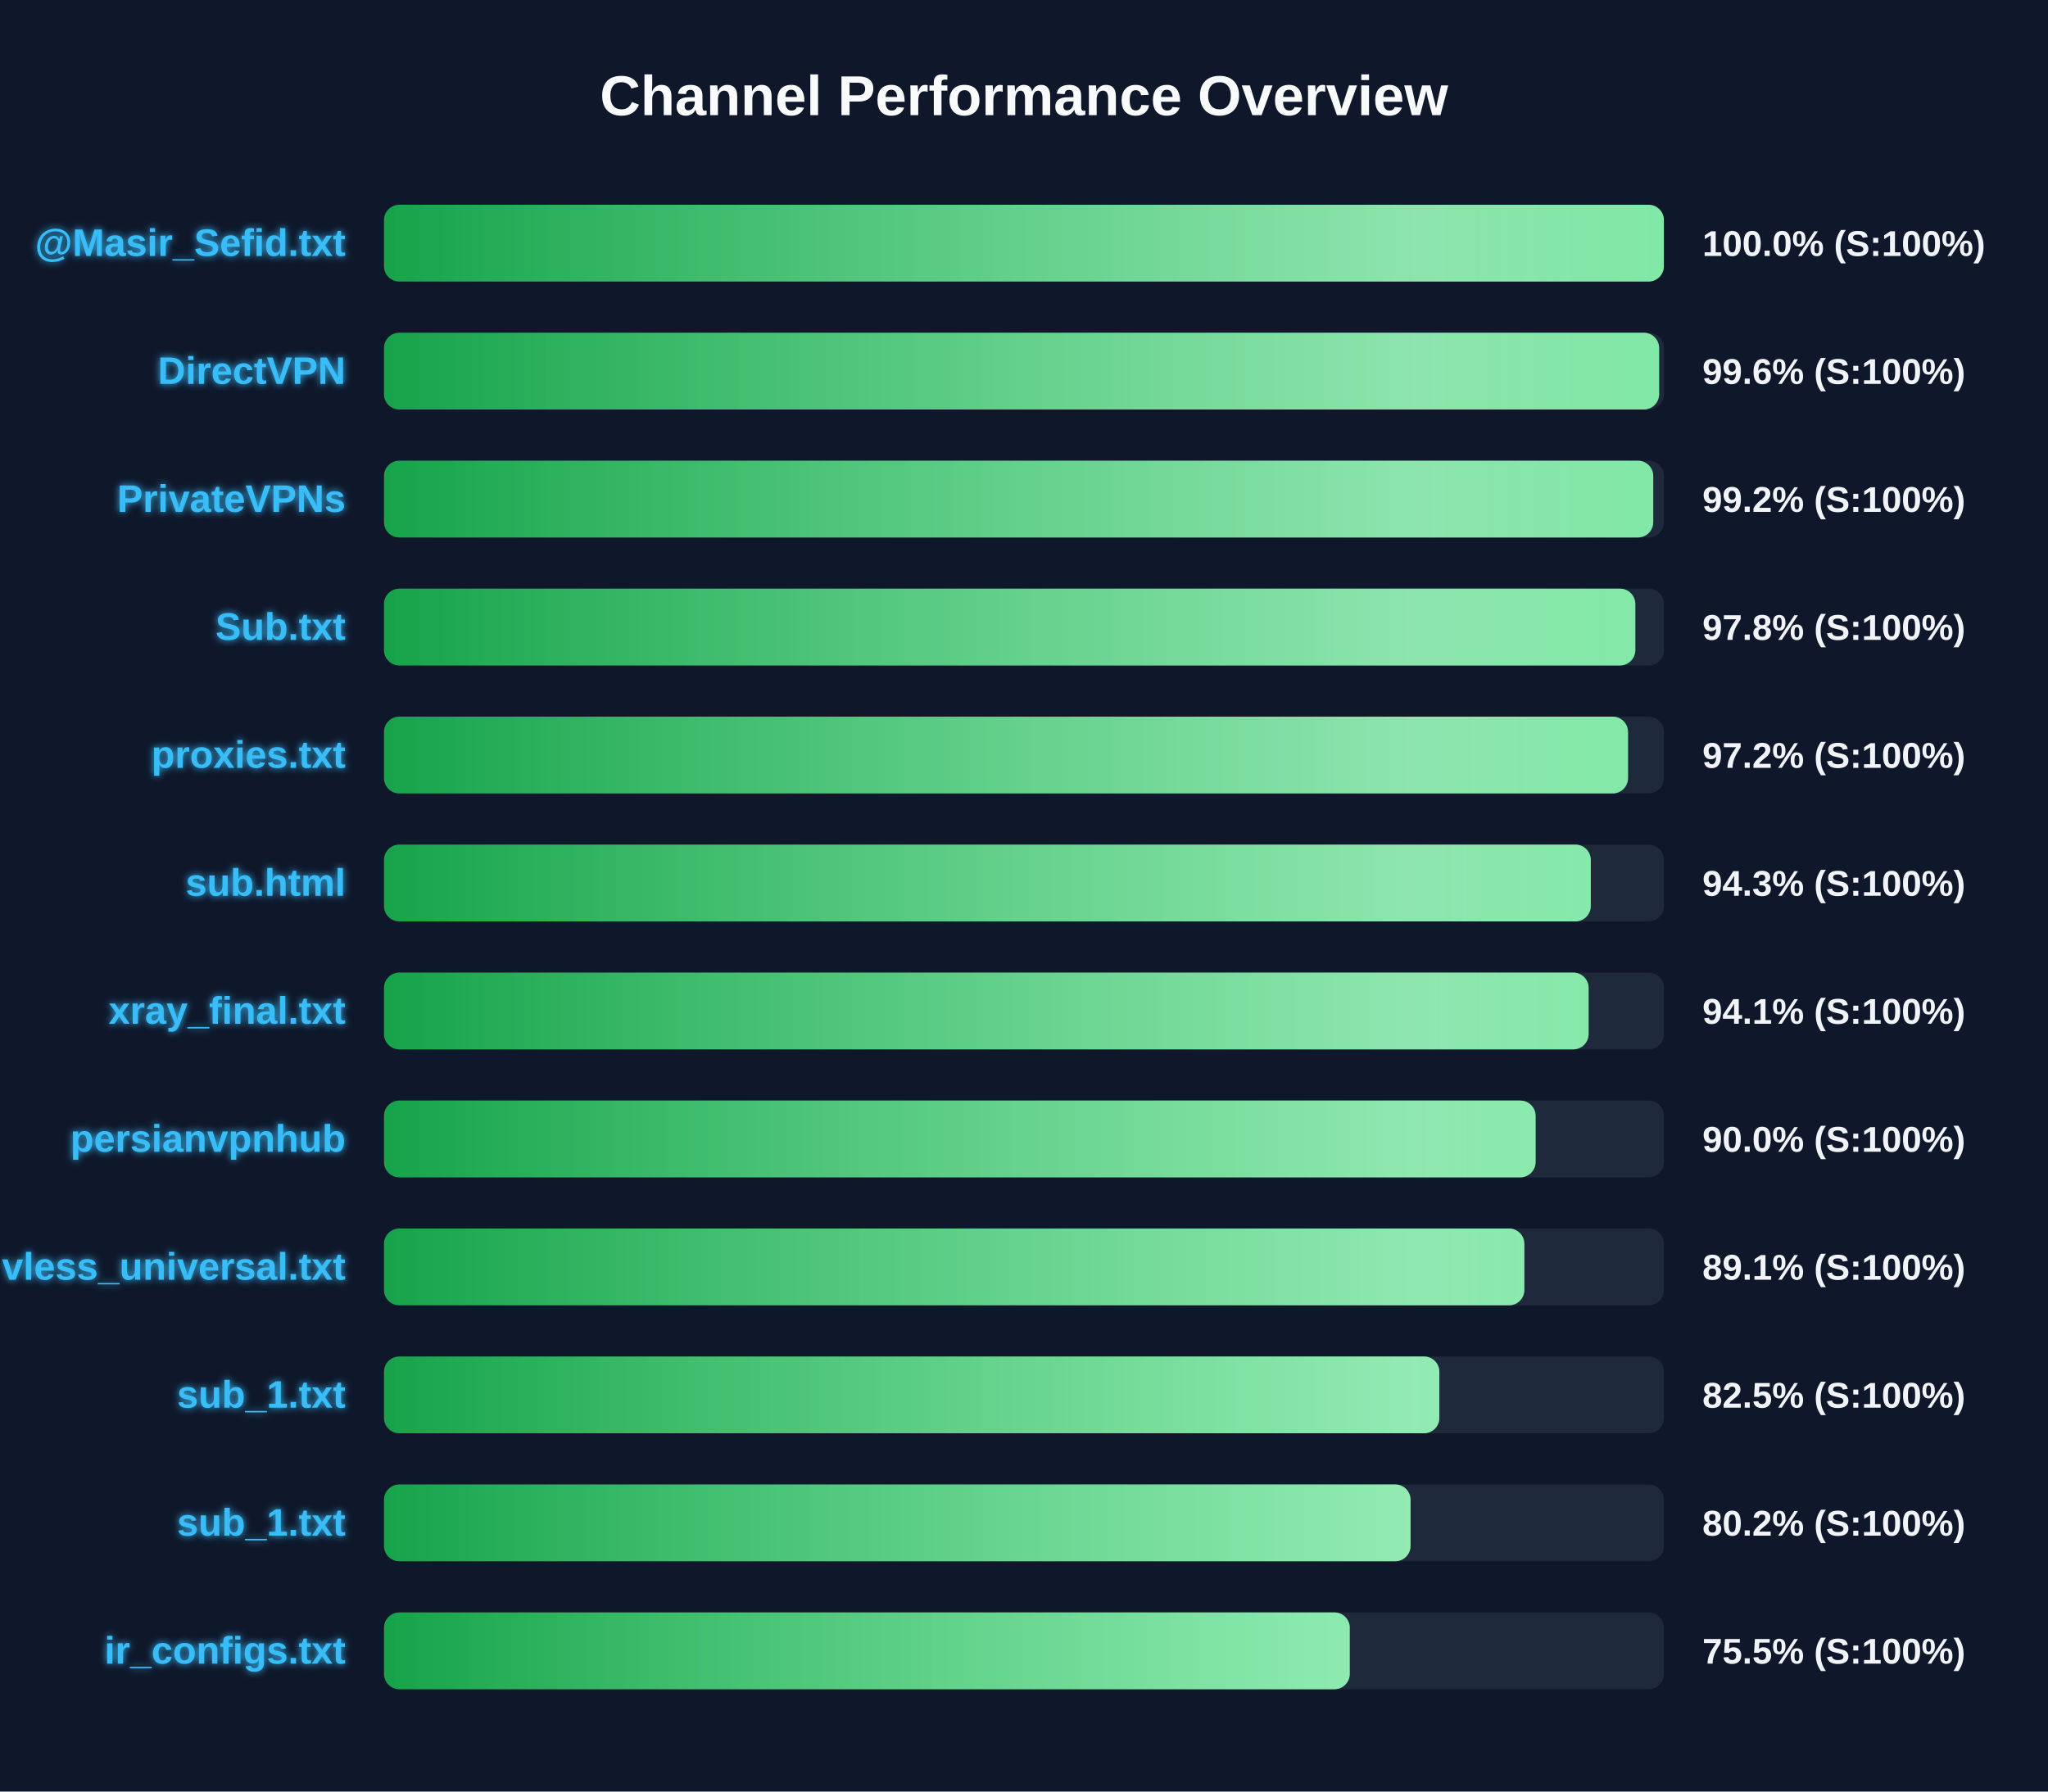
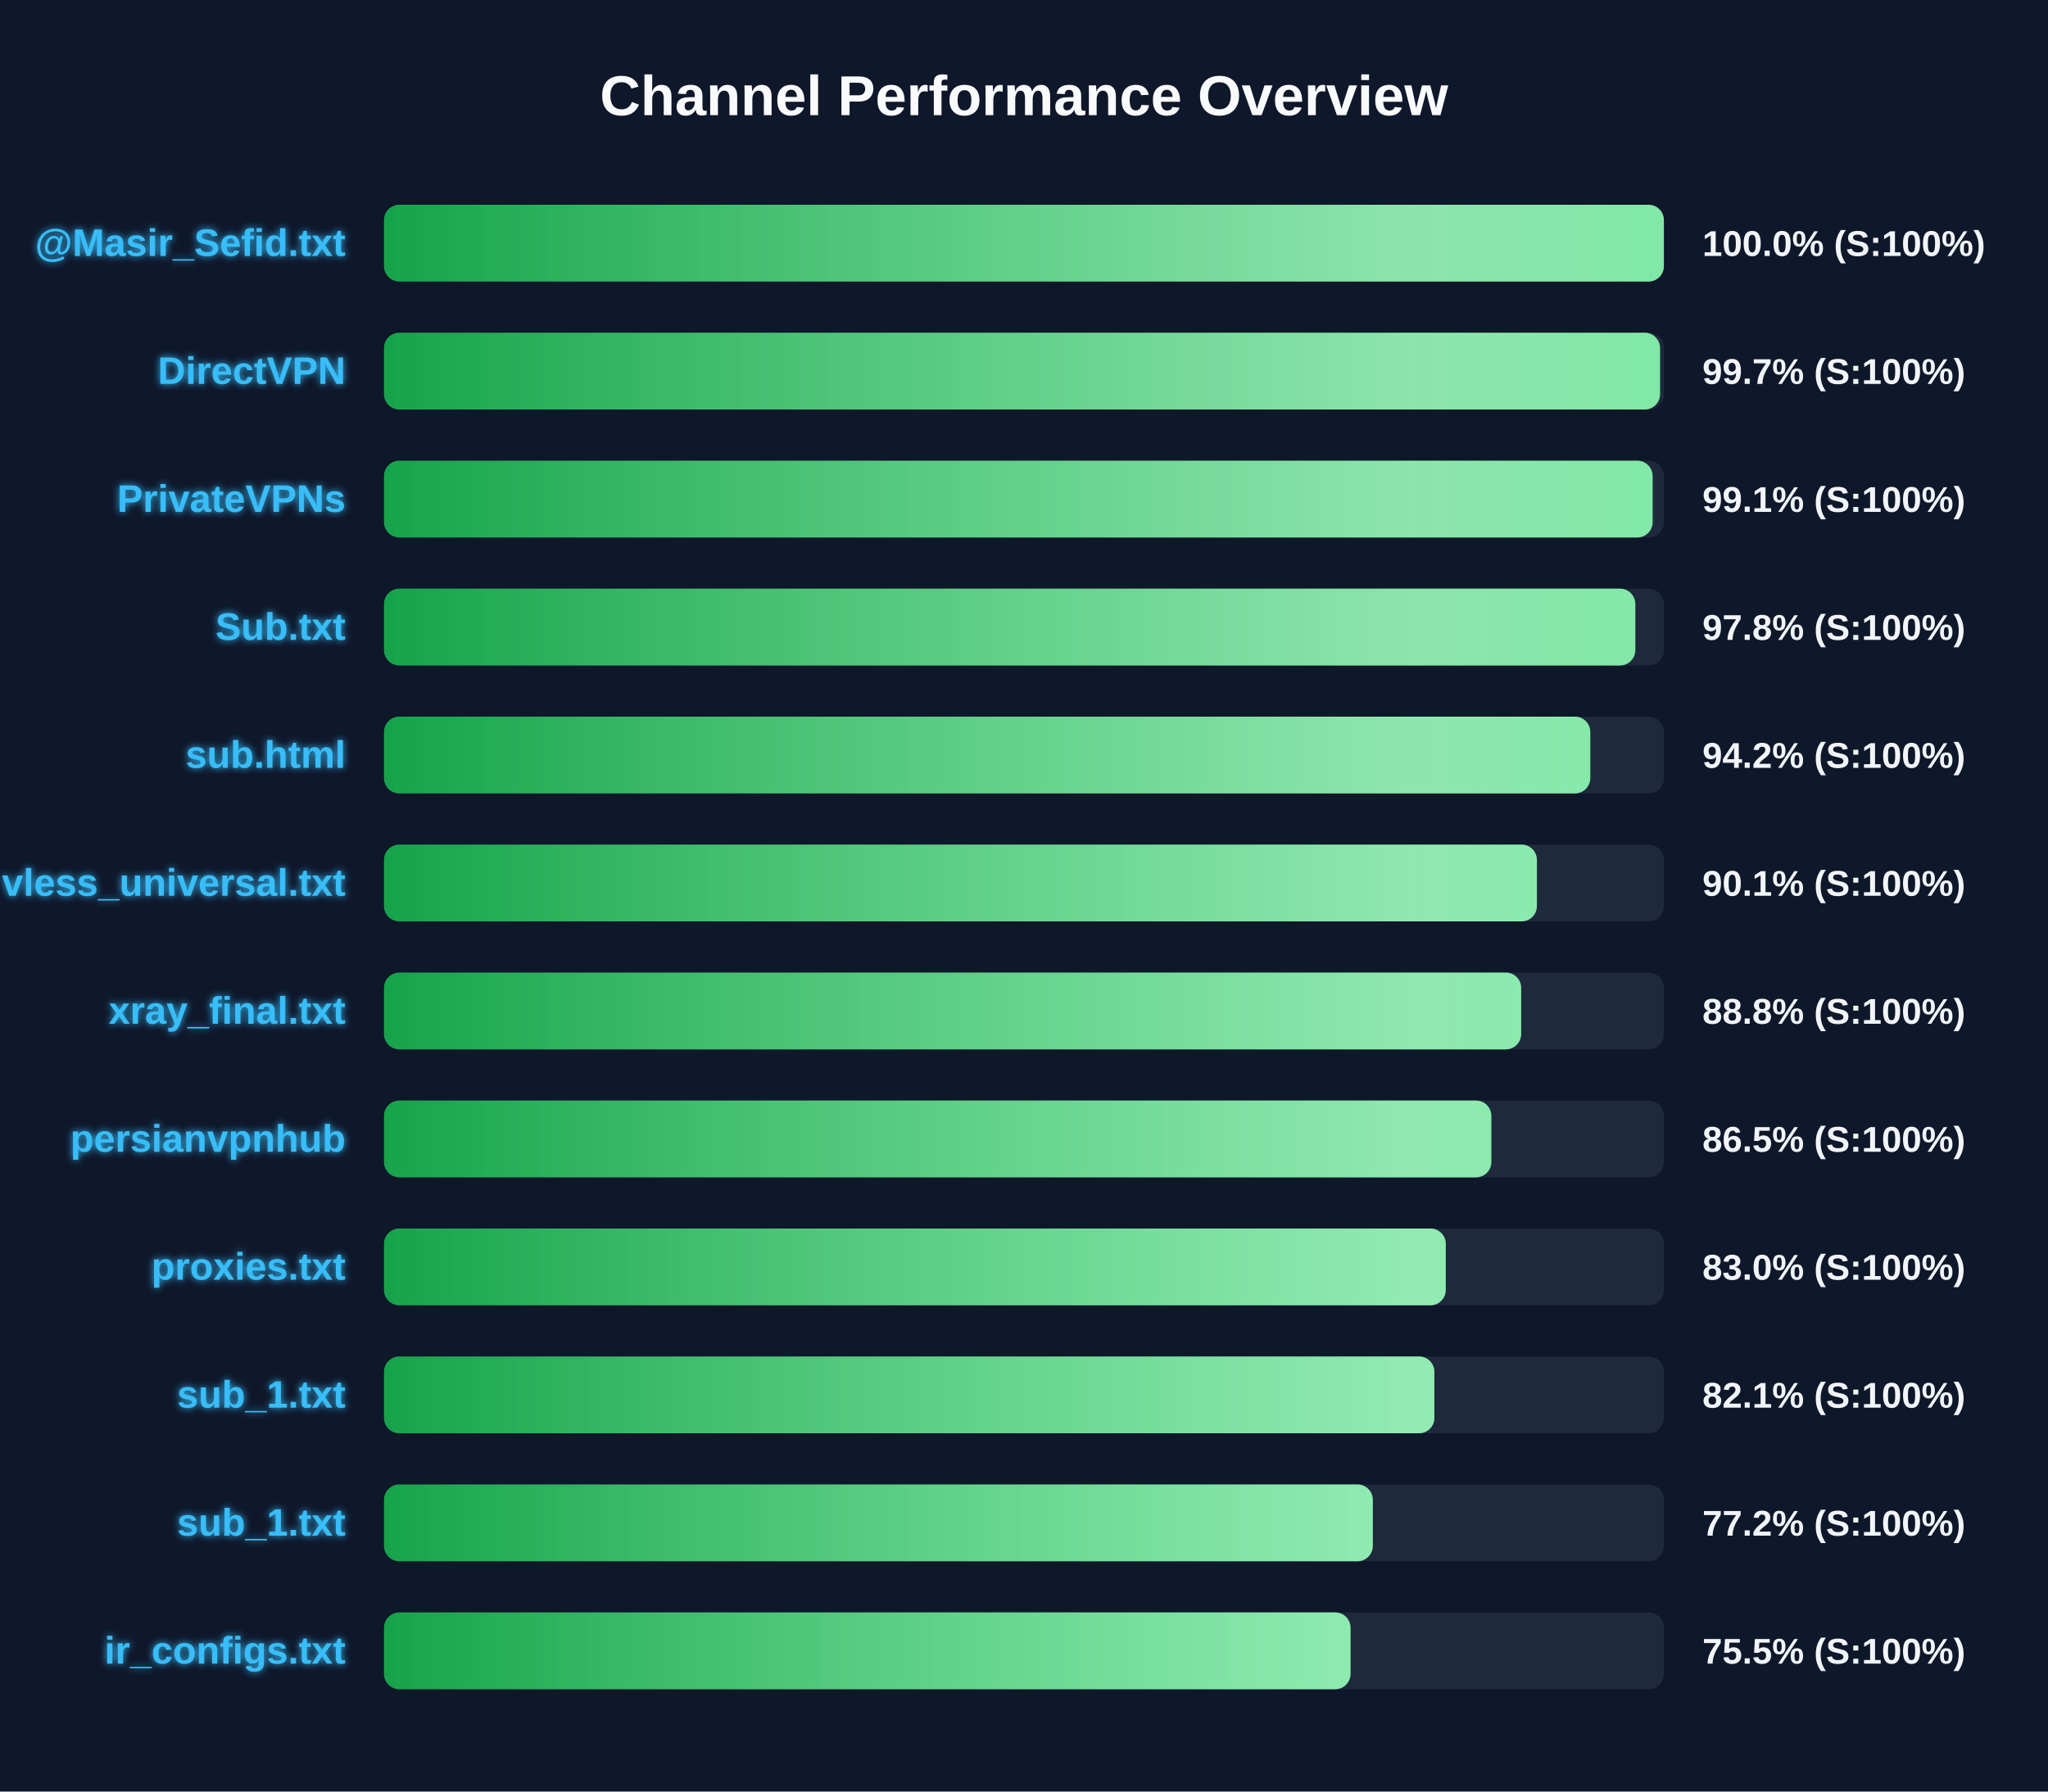
<svg xmlns="http://www.w3.org/2000/svg" width="800" height="700" version="1.1">
  <defs>
    <linearGradient id="grad-green" x1="0%" y1="0%" x2="100%" y2="0%">
      <stop offset="0%" stop-color="#16a34a" />
      <stop offset="100%" stop-color="#4ade80" />
    </linearGradient>
    <linearGradient id="grad-yellow" x1="0%" y1="0%" x2="100%" y2="0%">
      <stop offset="0%" stop-color="#ca8a04" />
      <stop offset="100%" stop-color="#fde047" />
    </linearGradient>
    <linearGradient id="grad-red" x1="0%" y1="0%" x2="100%" y2="0%">
      <stop offset="0%" stop-color="#dc2626" />
      <stop offset="100%" stop-color="#f87171" />
    </linearGradient>
    <linearGradient id="shimmer" x1="0%" y1="0%" x2="100%" y2="0%">
      <stop offset="0%" stop-color="rgba(255,255,255,0)" />
      <stop offset="50%" stop-color="rgba(255,255,255,0.4)" />
      <stop offset="100%" stop-color="rgba(255,255,255,0)" />
    </linearGradient>
    <filter id="glow" x="-20%" y="-20%" width="140%" height="140%">
      <feGaussianBlur stdDeviation="1.5" result="blur" />
      <feComposite in="SourceGraphic" in2="blur" operator="over" />
    </filter>
  </defs>
  <style>
        .bg-rect { fill: #0f172a; }
        .title { font: bold 22px 'Segoe UI', Arial, sans-serif; fill: #f8fafc; }
        .row { font: bold 15px 'Segoe UI', Arial, sans-serif; fill: #38bdf8; filter: url(#glow); }
        .score { font: bold 14px 'Segoe UI', Arial, sans-serif; fill: #f1f5f9; }
        @keyframes shimmer-anim {
            0% { transform: translateX(-100%); }
            100% { transform: translateX(200%); }
        }
        .shimmer-rect {
            animation: shimmer-anim 2.5s infinite linear;
        }
    </style>
  <rect width="100%" height="100%" class="bg-rect" />
  <text x="400" y="45" text-anchor="middle" class="title">Channel Performance Overview</text>
  <rect x="150" y="80" width="500" height="30" fill="#1e293b" rx="6" />
  <clipPath id="clip-0">
    <rect x="150" y="80" width="499.95" height="30" rx="6" />
  </clipPath>
  <rect x="150" y="80" width="499.95" height="30" fill="url(#grad-green)" rx="6" />
  <g clip-path="url(#clip-0)">
    <rect x="150" y="80" width="100%" height="30" fill="url(#shimmer)" class="shimmer-rect" />
  </g>
  <text x="135" y="100" text-anchor="end" class="row">@Masir_Sefid.txt</text>
  <text x="665" y="100" text-anchor="start" class="score">100.0% (S:100%)</text>
  <rect x="150" y="130" width="500" height="30" fill="#1e293b" rx="6" />
  <clipPath id="clip-1">
-     <rect x="150" y="130" width="498.1" height="30" rx="6" />
+     <rect x="150" y="130" width="498.45" height="30" rx="6" />
  </clipPath>
-   <rect x="150" y="130" width="498.1" height="30" fill="url(#grad-green)" rx="6" />
+   <rect x="150" y="130" width="498.45" height="30" fill="url(#grad-green)" rx="6" />
  <g clip-path="url(#clip-1)">
    <rect x="150" y="130" width="100%" height="30" fill="url(#shimmer)" class="shimmer-rect" />
  </g>
  <text x="135" y="150" text-anchor="end" class="row">DirectVPN</text>
-   <text x="665" y="150" text-anchor="start" class="score">99.6% (S:100%)</text>
+   <text x="665" y="150" text-anchor="start" class="score">99.7% (S:100%)</text>
  <rect x="150" y="180" width="500" height="30" fill="#1e293b" rx="6" />
  <clipPath id="clip-2">
-     <rect x="150" y="180" width="495.8" height="30" rx="6" />
+     <rect x="150" y="180" width="495.55" height="30" rx="6" />
  </clipPath>
-   <rect x="150" y="180" width="495.8" height="30" fill="url(#grad-green)" rx="6" />
+   <rect x="150" y="180" width="495.55" height="30" fill="url(#grad-green)" rx="6" />
  <g clip-path="url(#clip-2)">
    <rect x="150" y="180" width="100%" height="30" fill="url(#shimmer)" class="shimmer-rect" />
  </g>
  <text x="135" y="200" text-anchor="end" class="row">PrivateVPNs</text>
-   <text x="665" y="200" text-anchor="start" class="score">99.2% (S:100%)</text>
+   <text x="665" y="200" text-anchor="start" class="score">99.1% (S:100%)</text>
  <rect x="150" y="230" width="500" height="30" fill="#1e293b" rx="6" />
  <clipPath id="clip-3">
    <rect x="150" y="230" width="488.8" height="30" rx="6" />
  </clipPath>
  <rect x="150" y="230" width="488.8" height="30" fill="url(#grad-green)" rx="6" />
  <g clip-path="url(#clip-3)">
    <rect x="150" y="230" width="100%" height="30" fill="url(#shimmer)" class="shimmer-rect" />
  </g>
  <text x="135" y="250" text-anchor="end" class="row">Sub.txt</text>
  <text x="665" y="250" text-anchor="start" class="score">97.8% (S:100%)</text>
  <rect x="150" y="280" width="500" height="30" fill="#1e293b" rx="6" />
  <clipPath id="clip-4">
-     <rect x="150" y="280" width="485.95" height="30" rx="6" />
+     <rect x="150" y="280" width="471.2" height="30" rx="6" />
  </clipPath>
-   <rect x="150" y="280" width="485.95" height="30" fill="url(#grad-green)" rx="6" />
+   <rect x="150" y="280" width="471.2" height="30" fill="url(#grad-green)" rx="6" />
  <g clip-path="url(#clip-4)">
    <rect x="150" y="280" width="100%" height="30" fill="url(#shimmer)" class="shimmer-rect" />
  </g>
-   <text x="135" y="300" text-anchor="end" class="row">proxies.txt</text>
-   <text x="665" y="300" text-anchor="start" class="score">97.2% (S:100%)</text>
+   <text x="135" y="300" text-anchor="end" class="row">sub.html</text>
+   <text x="665" y="300" text-anchor="start" class="score">94.2% (S:100%)</text>
  <rect x="150" y="330" width="500" height="30" fill="#1e293b" rx="6" />
  <clipPath id="clip-5">
-     <rect x="150" y="330" width="471.4" height="30" rx="6" />
+     <rect x="150" y="330" width="450.35" height="30" rx="6" />
  </clipPath>
-   <rect x="150" y="330" width="471.4" height="30" fill="url(#grad-green)" rx="6" />
+   <rect x="150" y="330" width="450.35" height="30" fill="url(#grad-green)" rx="6" />
  <g clip-path="url(#clip-5)">
    <rect x="150" y="330" width="100%" height="30" fill="url(#shimmer)" class="shimmer-rect" />
  </g>
-   <text x="135" y="350" text-anchor="end" class="row">sub.html</text>
-   <text x="665" y="350" text-anchor="start" class="score">94.3% (S:100%)</text>
+   <text x="135" y="350" text-anchor="end" class="row">vless_universal.txt</text>
+   <text x="665" y="350" text-anchor="start" class="score">90.1% (S:100%)</text>
  <rect x="150" y="380" width="500" height="30" fill="#1e293b" rx="6" />
  <clipPath id="clip-6">
-     <rect x="150" y="380" width="470.55" height="30" rx="6" />
+     <rect x="150" y="380" width="444.2" height="30" rx="6" />
  </clipPath>
-   <rect x="150" y="380" width="470.55" height="30" fill="url(#grad-green)" rx="6" />
+   <rect x="150" y="380" width="444.2" height="30" fill="url(#grad-green)" rx="6" />
  <g clip-path="url(#clip-6)">
    <rect x="150" y="380" width="100%" height="30" fill="url(#shimmer)" class="shimmer-rect" />
  </g>
  <text x="135" y="400" text-anchor="end" class="row">xray_final.txt</text>
-   <text x="665" y="400" text-anchor="start" class="score">94.1% (S:100%)</text>
+   <text x="665" y="400" text-anchor="start" class="score">88.8% (S:100%)</text>
  <rect x="150" y="430" width="500" height="30" fill="#1e293b" rx="6" />
  <clipPath id="clip-7">
-     <rect x="150" y="430" width="449.85" height="30" rx="6" />
+     <rect x="150" y="430" width="432.55" height="30" rx="6" />
  </clipPath>
-   <rect x="150" y="430" width="449.85" height="30" fill="url(#grad-green)" rx="6" />
+   <rect x="150" y="430" width="432.55" height="30" fill="url(#grad-green)" rx="6" />
  <g clip-path="url(#clip-7)">
    <rect x="150" y="430" width="100%" height="30" fill="url(#shimmer)" class="shimmer-rect" />
  </g>
  <text x="135" y="450" text-anchor="end" class="row">persianvpnhub</text>
-   <text x="665" y="450" text-anchor="start" class="score">90.0% (S:100%)</text>
+   <text x="665" y="450" text-anchor="start" class="score">86.5% (S:100%)</text>
  <rect x="150" y="480" width="500" height="30" fill="#1e293b" rx="6" />
  <clipPath id="clip-8">
-     <rect x="150" y="480" width="445.45" height="30" rx="6" />
+     <rect x="150" y="480" width="414.75" height="30" rx="6" />
  </clipPath>
-   <rect x="150" y="480" width="445.45" height="30" fill="url(#grad-green)" rx="6" />
+   <rect x="150" y="480" width="414.75" height="30" fill="url(#grad-green)" rx="6" />
  <g clip-path="url(#clip-8)">
    <rect x="150" y="480" width="100%" height="30" fill="url(#shimmer)" class="shimmer-rect" />
  </g>
-   <text x="135" y="500" text-anchor="end" class="row">vless_universal.txt</text>
-   <text x="665" y="500" text-anchor="start" class="score">89.1% (S:100%)</text>
+   <text x="135" y="500" text-anchor="end" class="row">proxies.txt</text>
+   <text x="665" y="500" text-anchor="start" class="score">83.0% (S:100%)</text>
  <rect x="150" y="530" width="500" height="30" fill="#1e293b" rx="6" />
  <clipPath id="clip-9">
-     <rect x="150" y="530" width="412.25" height="30" rx="6" />
+     <rect x="150" y="530" width="410.3" height="30" rx="6" />
  </clipPath>
-   <rect x="150" y="530" width="412.25" height="30" fill="url(#grad-green)" rx="6" />
+   <rect x="150" y="530" width="410.3" height="30" fill="url(#grad-green)" rx="6" />
  <g clip-path="url(#clip-9)">
    <rect x="150" y="530" width="100%" height="30" fill="url(#shimmer)" class="shimmer-rect" />
  </g>
  <text x="135" y="550" text-anchor="end" class="row">sub_1.txt</text>
-   <text x="665" y="550" text-anchor="start" class="score">82.5% (S:100%)</text>
+   <text x="665" y="550" text-anchor="start" class="score">82.1% (S:100%)</text>
  <rect x="150" y="580" width="500" height="30" fill="#1e293b" rx="6" />
  <clipPath id="clip-10">
-     <rect x="150" y="580" width="401.0" height="30" rx="6" />
+     <rect x="150" y="580" width="386.25" height="30" rx="6" />
  </clipPath>
-   <rect x="150" y="580" width="401.0" height="30" fill="url(#grad-green)" rx="6" />
+   <rect x="150" y="580" width="386.25" height="30" fill="url(#grad-green)" rx="6" />
  <g clip-path="url(#clip-10)">
    <rect x="150" y="580" width="100%" height="30" fill="url(#shimmer)" class="shimmer-rect" />
  </g>
  <text x="135" y="600" text-anchor="end" class="row">sub_1.txt</text>
-   <text x="665" y="600" text-anchor="start" class="score">80.2% (S:100%)</text>
+   <text x="665" y="600" text-anchor="start" class="score">77.2% (S:100%)</text>
  <rect x="150" y="630" width="500" height="30" fill="#1e293b" rx="6" />
  <clipPath id="clip-11">
-     <rect x="150" y="630" width="377.25" height="30" rx="6" />
+     <rect x="150" y="630" width="377.55" height="30" rx="6" />
  </clipPath>
-   <rect x="150" y="630" width="377.25" height="30" fill="url(#grad-green)" rx="6" />
+   <rect x="150" y="630" width="377.55" height="30" fill="url(#grad-green)" rx="6" />
  <g clip-path="url(#clip-11)">
    <rect x="150" y="630" width="100%" height="30" fill="url(#shimmer)" class="shimmer-rect" />
  </g>
  <text x="135" y="650" text-anchor="end" class="row">ir_configs.txt</text>
  <text x="665" y="650" text-anchor="start" class="score">75.5% (S:100%)</text>
</svg>
